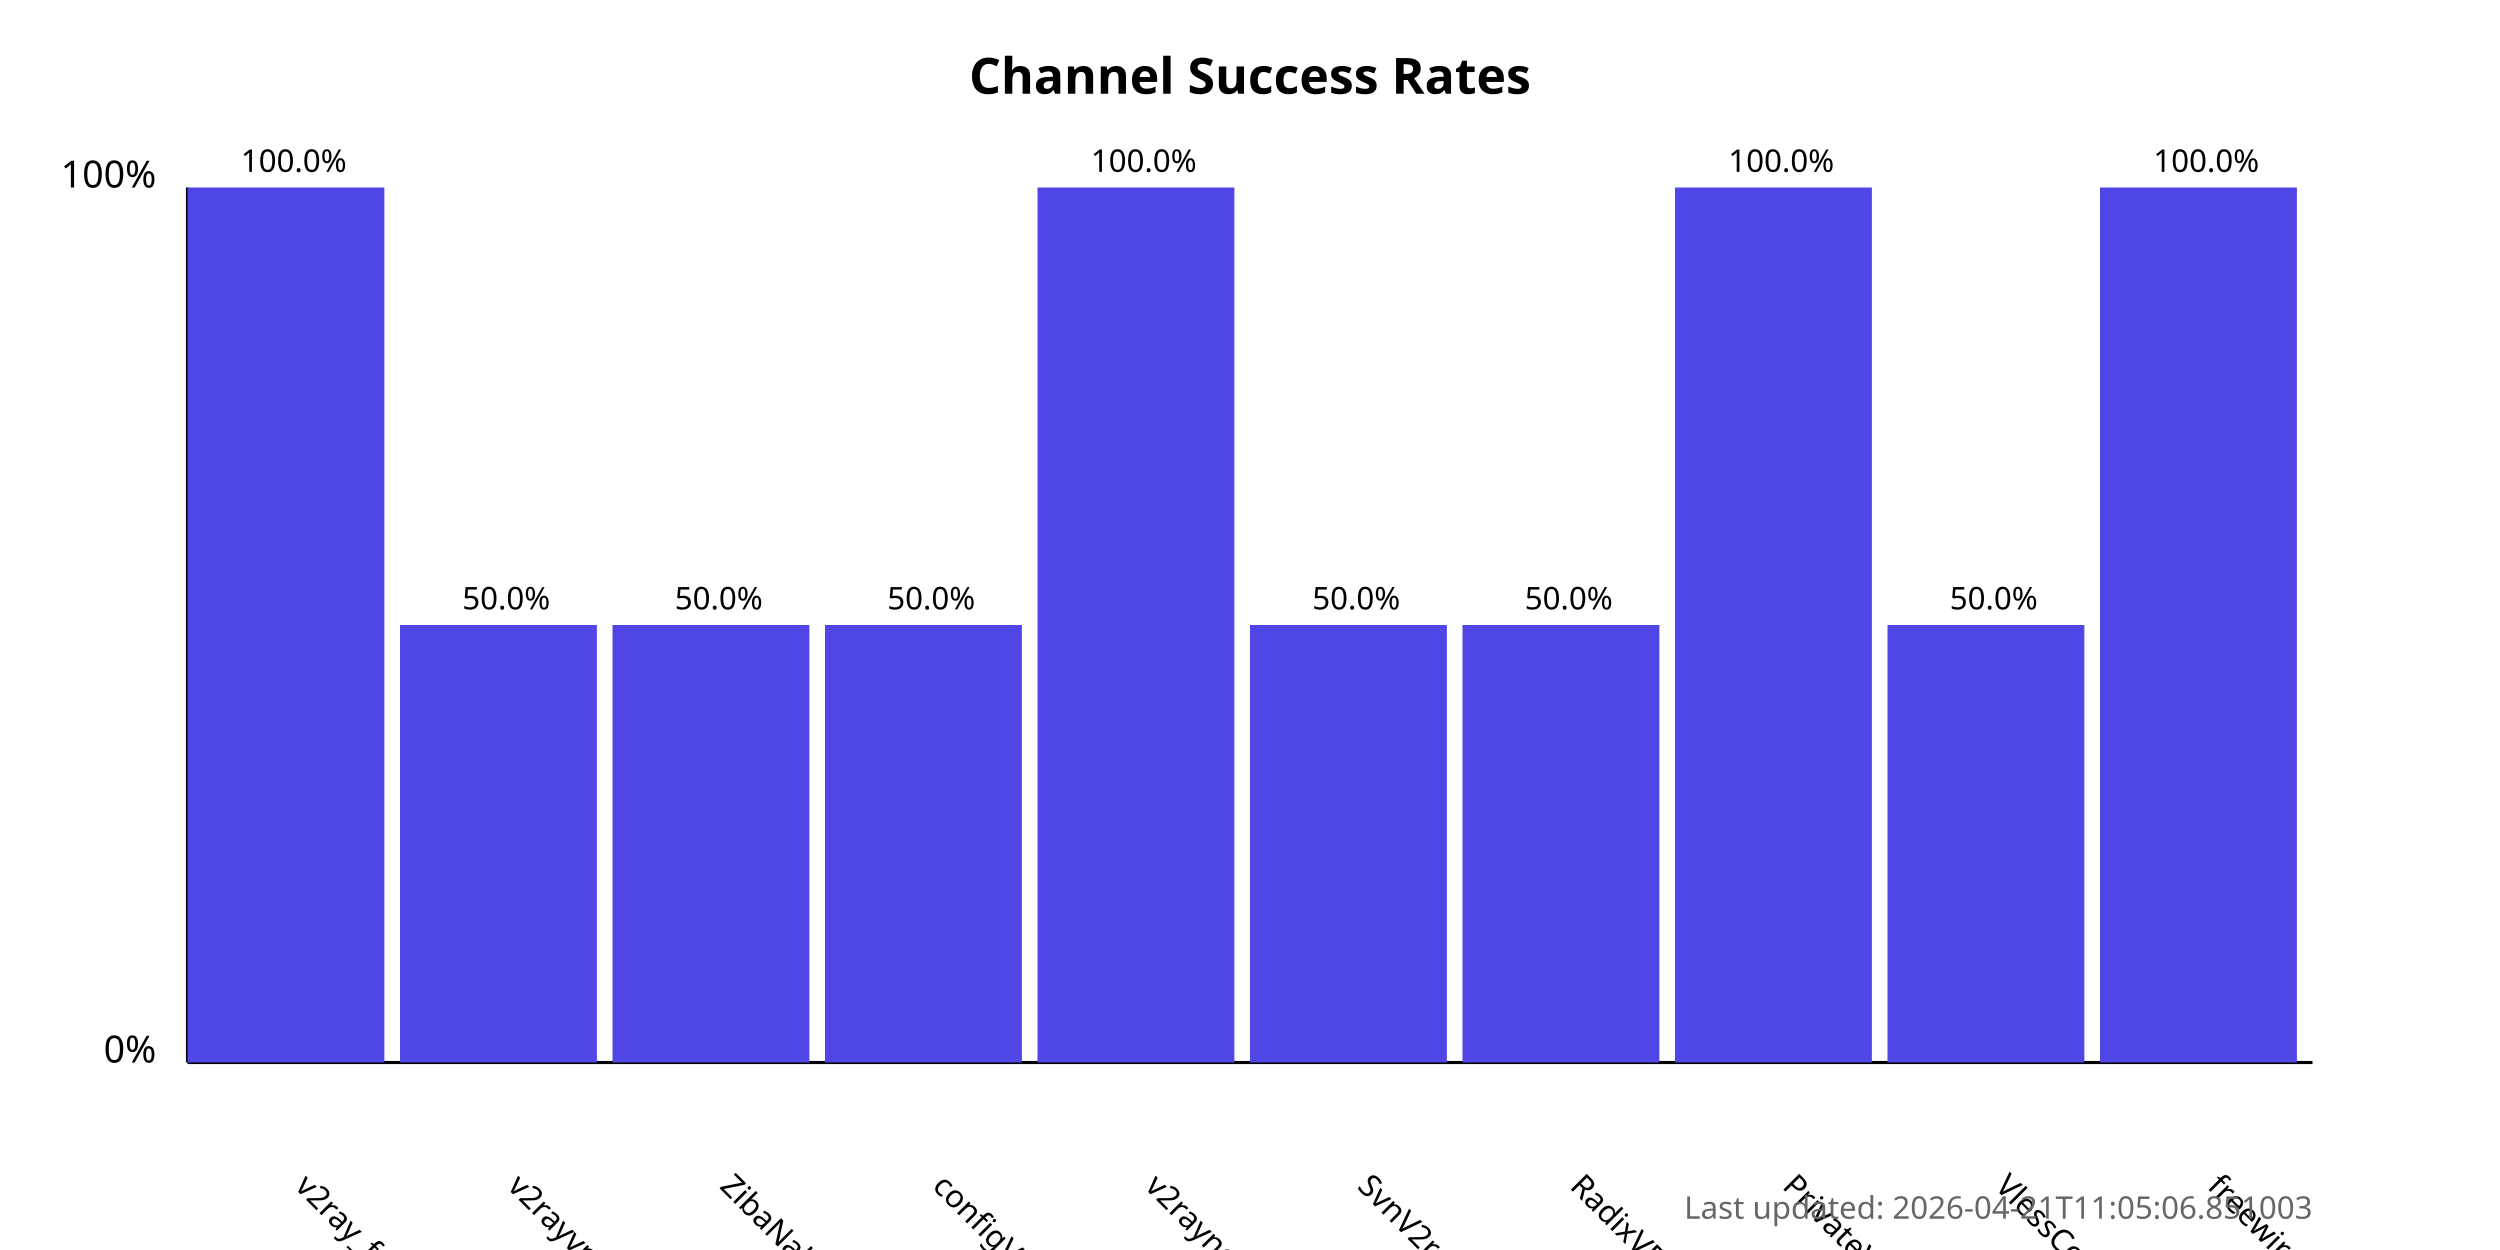
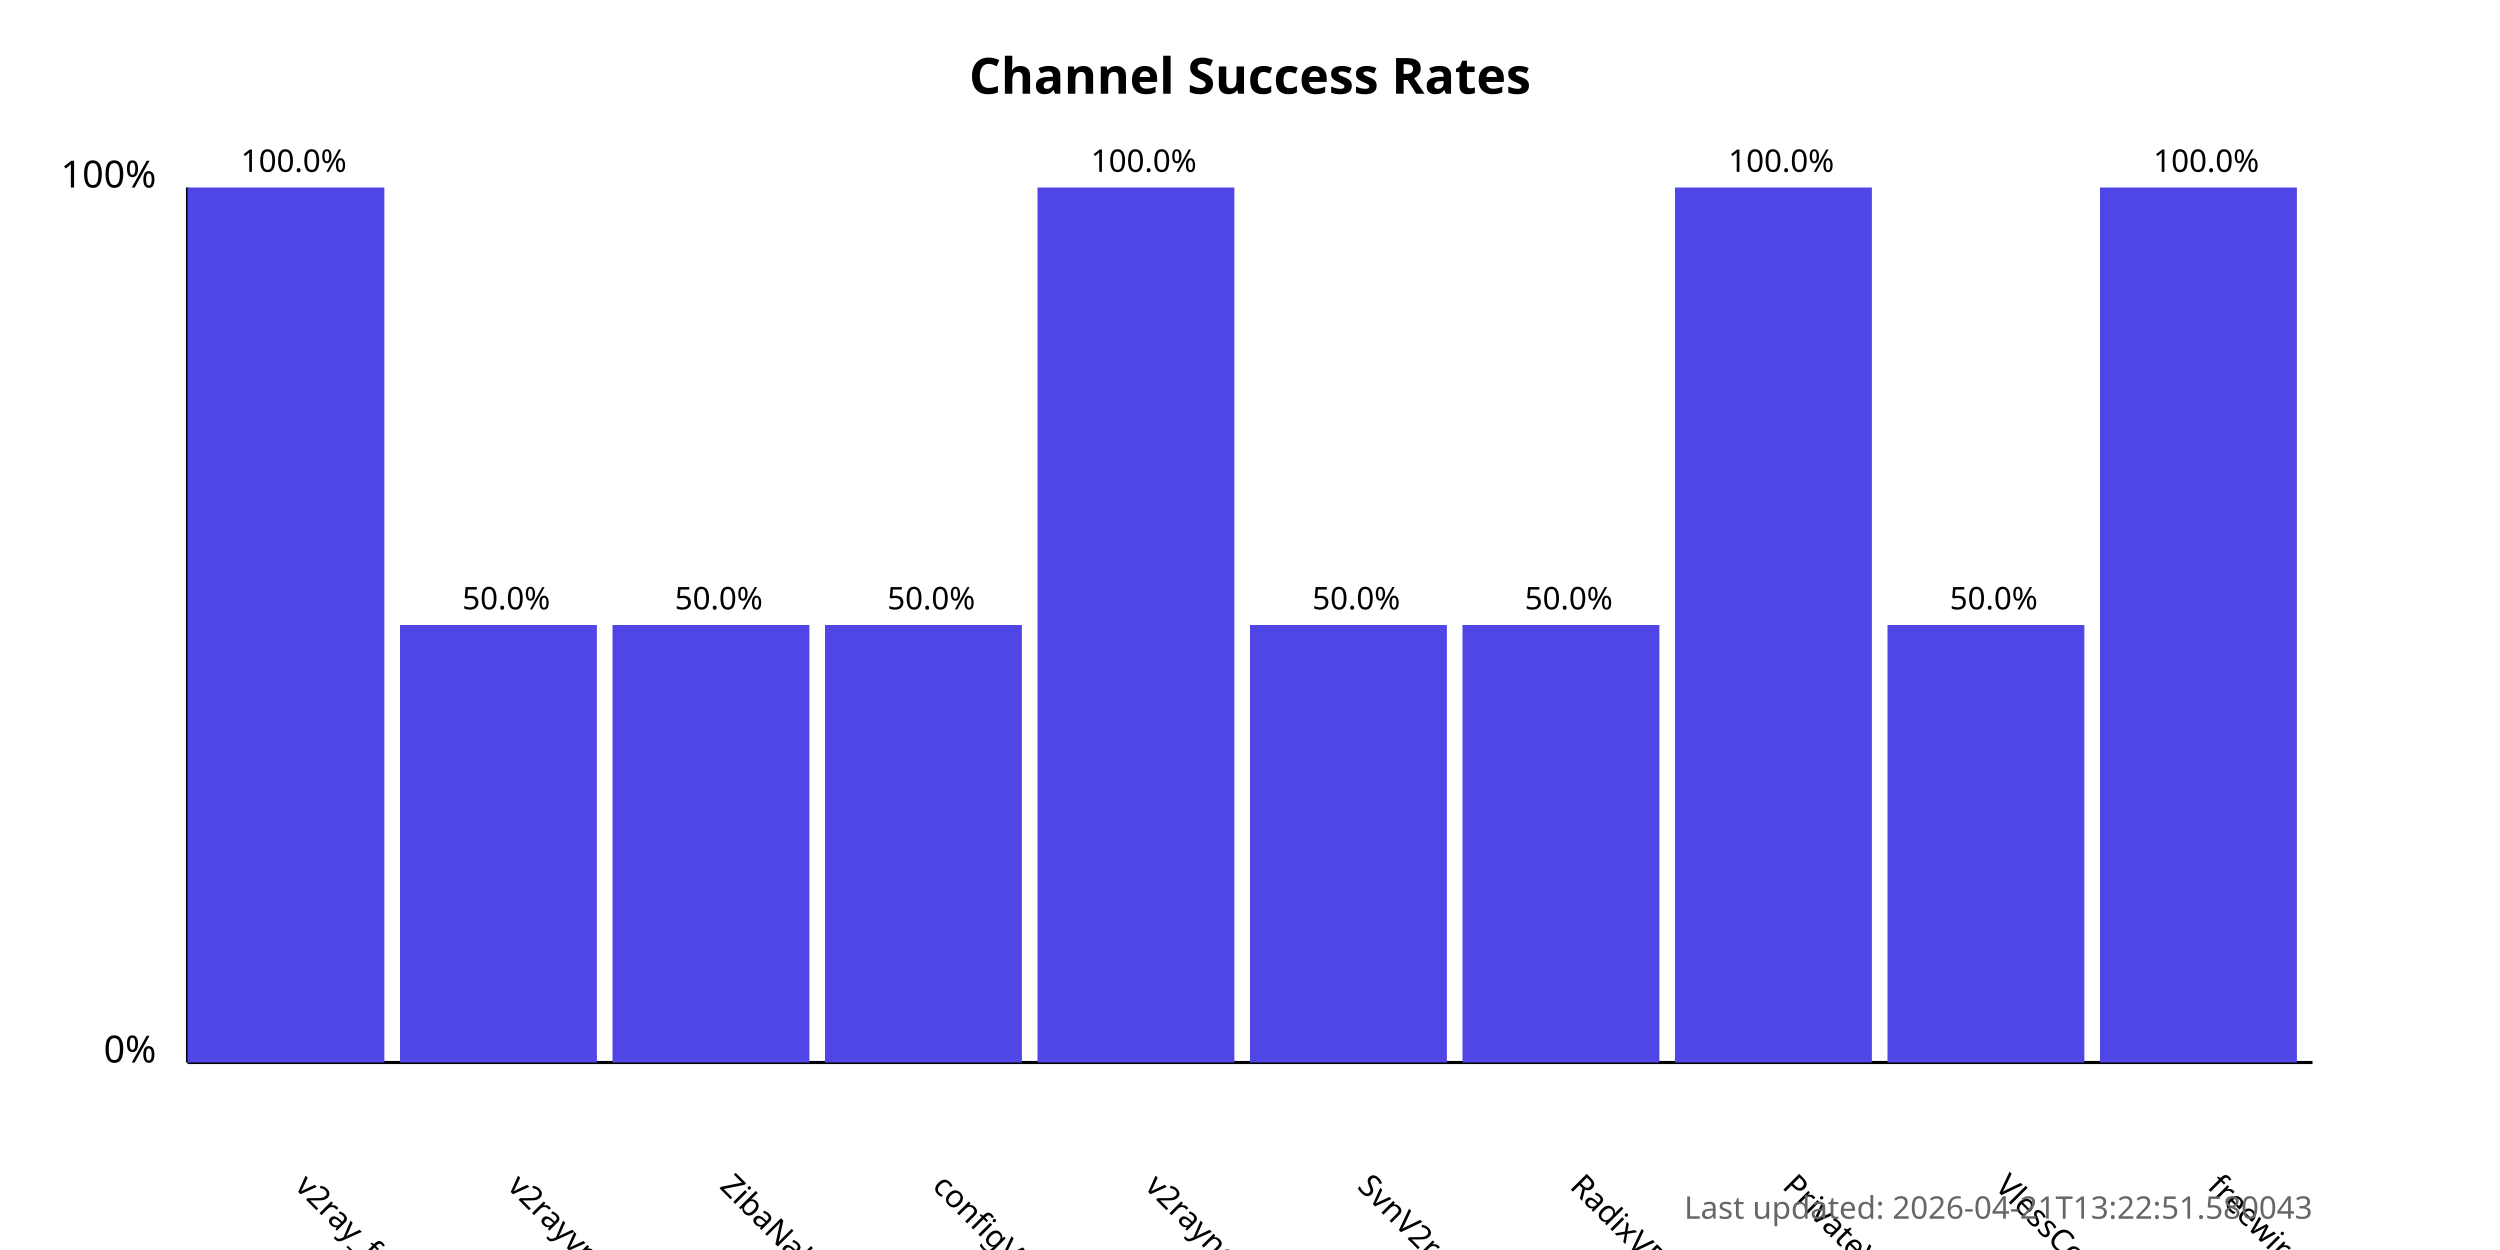
<svg xmlns="http://www.w3.org/2000/svg" width="800" height="400">
  <style>
            .chart-title { font: bold 16px sans-serif; }
            .axis-label { font: 12px sans-serif; }
            .tick-label { font: 10px sans-serif; }
            .bar { fill: #4f46e5; }
            .bar:hover { fill: #6366f1; }
            .timestamp { font: 10px sans-serif; fill: #666; }
        </style>
  <text x="400.0" y="30" text-anchor="middle" class="chart-title">
            Channel Success Rates
        </text>
  <line x1="60" y1="340" x2="60" y2="60" stroke="black" stroke-width="1" />
  <line x1="60" y1="340" x2="740" y2="340" stroke="black" stroke-width="1" />
  <text x="50" y="340" text-anchor="end" class="axis-label">0%</text>
  <text x="50" y="60" text-anchor="end" class="axis-label">100%</text>
  <g>
    <rect x="60" y="60.0" width="63.0" height="280.0" class="bar" />
    <text x="94.0" y="380" transform="rotate(45, 94.0, 380)" text-anchor="start" class="tick-label">
                v2ray_free_conf
            </text>
    <text x="94.0" y="55.0" text-anchor="middle" class="tick-label">
                100.0%
            </text>
  </g>
  <g>
    <rect x="128.0" y="200.0" width="63.0" height="140.0" class="bar" />
    <text x="162.0" y="380" transform="rotate(45, 162.0, 380)" text-anchor="start" class="tick-label">
                v2rayvpno
            </text>
    <text x="162.0" y="195.0" text-anchor="middle" class="tick-label">
                50.0%
            </text>
  </g>
  <g>
    <rect x="196.0" y="200.0" width="63.0" height="140.0" class="bar" />
    <text x="230.0" y="380" transform="rotate(45, 230.0, 380)" text-anchor="start" class="tick-label">
                ZibaNabz
            </text>
    <text x="230.0" y="195.0" text-anchor="middle" class="tick-label">
                50.0%
            </text>
  </g>
  <g>
    <rect x="264.0" y="200.0" width="63.0" height="140.0" class="bar" />
    <text x="298.0" y="380" transform="rotate(45, 298.0, 380)" text-anchor="start" class="tick-label">
                configV2rayForFree
            </text>
    <text x="298.0" y="195.0" text-anchor="middle" class="tick-label">
                50.0%
            </text>
  </g>
  <g>
    <rect x="332.0" y="60.0" width="63.0" height="280.0" class="bar" />
    <text x="366.0" y="380" transform="rotate(45, 366.0, 380)" text-anchor="start" class="tick-label">
                v2rayngvpn
            </text>
    <text x="366.0" y="55.0" text-anchor="middle" class="tick-label">
                100.0%
            </text>
  </g>
  <g>
    <rect x="400.0" y="200.0" width="63.0" height="140.0" class="bar" />
    <text x="434.0" y="380" transform="rotate(45, 434.0, 380)" text-anchor="start" class="tick-label">
                SvnV2ray
            </text>
    <text x="434.0" y="195.0" text-anchor="middle" class="tick-label">
                50.0%
            </text>
  </g>
  <g>
    <rect x="468.0" y="200.0" width="63.0" height="140.0" class="bar" />
    <text x="502.0" y="380" transform="rotate(45, 502.0, 380)" text-anchor="start" class="tick-label">
                RadixVPN
            </text>
    <text x="502.0" y="195.0" text-anchor="middle" class="tick-label">
                50.0%
            </text>
  </g>
  <g>
    <rect x="536.0" y="60.0" width="63.0" height="280.0" class="bar" />
    <text x="570.0" y="380" transform="rotate(45, 570.0, 380)" text-anchor="start" class="tick-label">
                PrivateVPNs
            </text>
    <text x="570.0" y="55.0" text-anchor="middle" class="tick-label">
                100.0%
            </text>
  </g>
  <g>
    <rect x="604.0" y="200.0" width="63.0" height="140.0" class="bar" />
    <text x="638.0" y="380" transform="rotate(45, 638.0, 380)" text-anchor="start" class="tick-label">
                VlessConfig
            </text>
    <text x="638.0" y="195.0" text-anchor="middle" class="tick-label">
                50.0%
            </text>
  </g>
  <g>
    <rect x="672.0" y="60.0" width="63.0" height="280.0" class="bar" />
    <text x="706.0" y="380" transform="rotate(45, 706.0, 380)" text-anchor="start" class="tick-label">
                freewireguard
            </text>
    <text x="706.0" y="55.0" text-anchor="middle" class="tick-label">
                100.0%
            </text>
  </g>
  <text x="740" y="390" text-anchor="end" class="timestamp">
-             Last updated: 2026-04-21T11:05:06.851003
+             Last updated: 2026-04-21T13:22:51.580043
        </text>
</svg>
